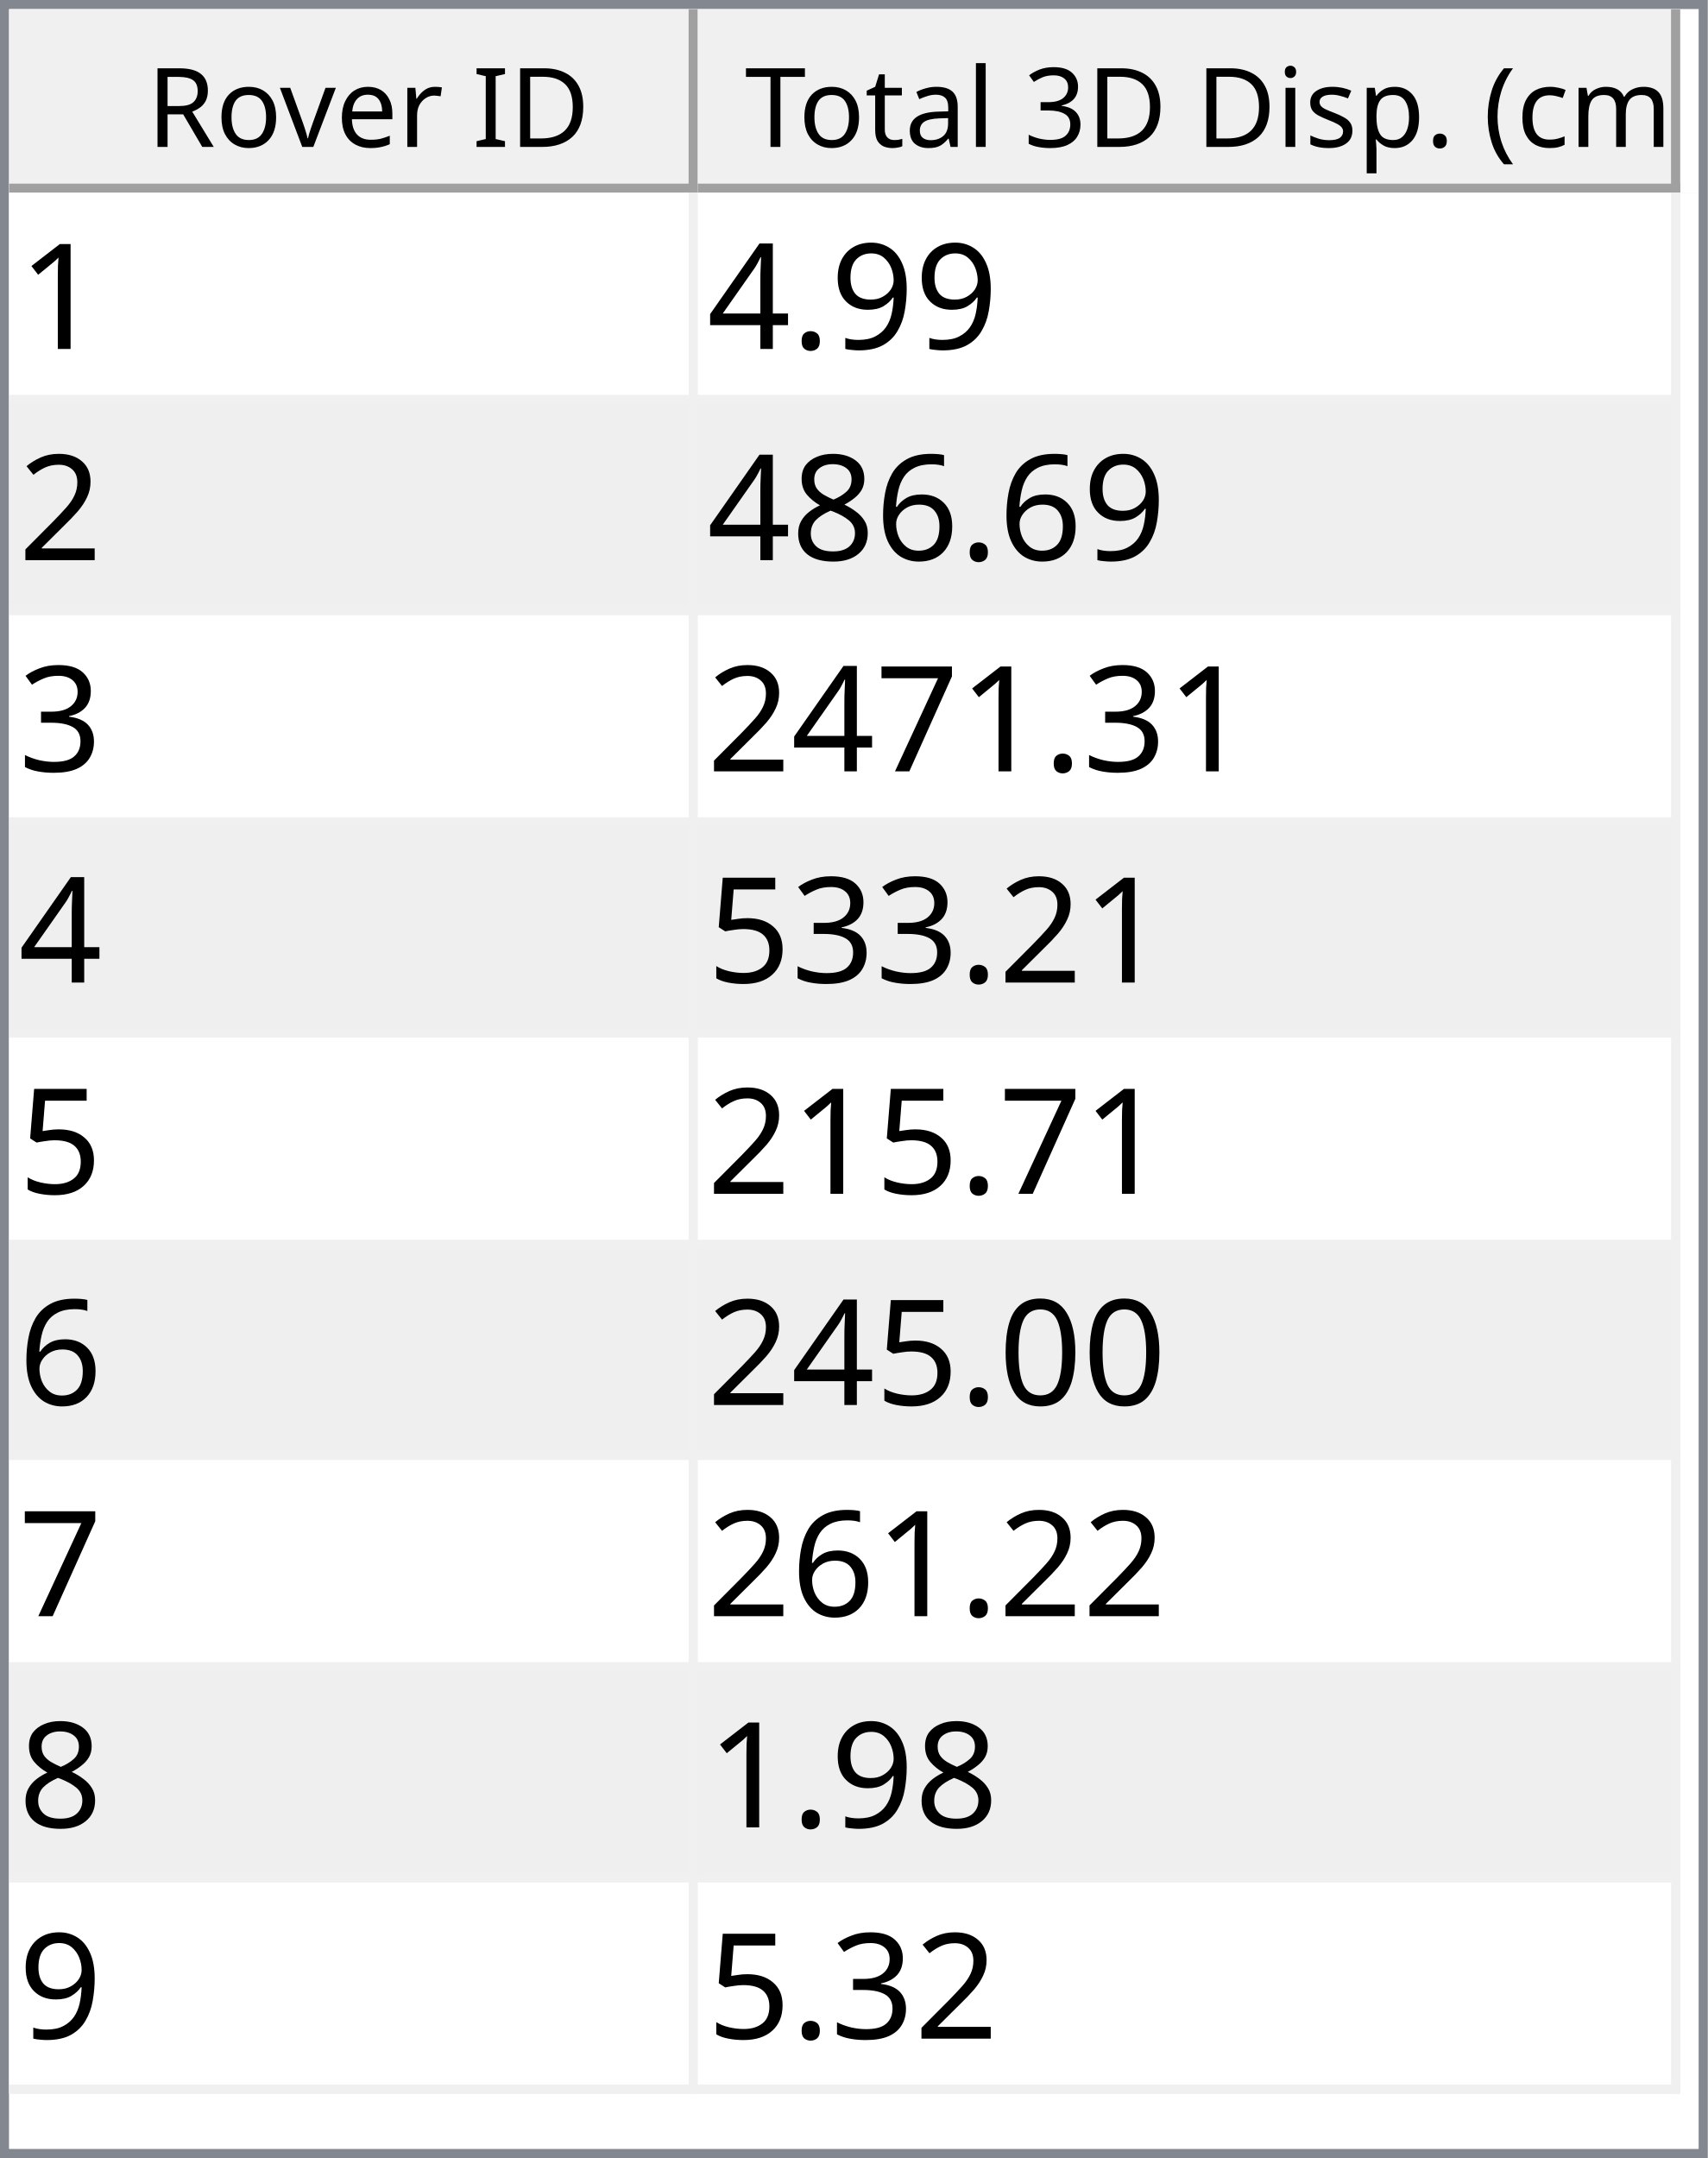
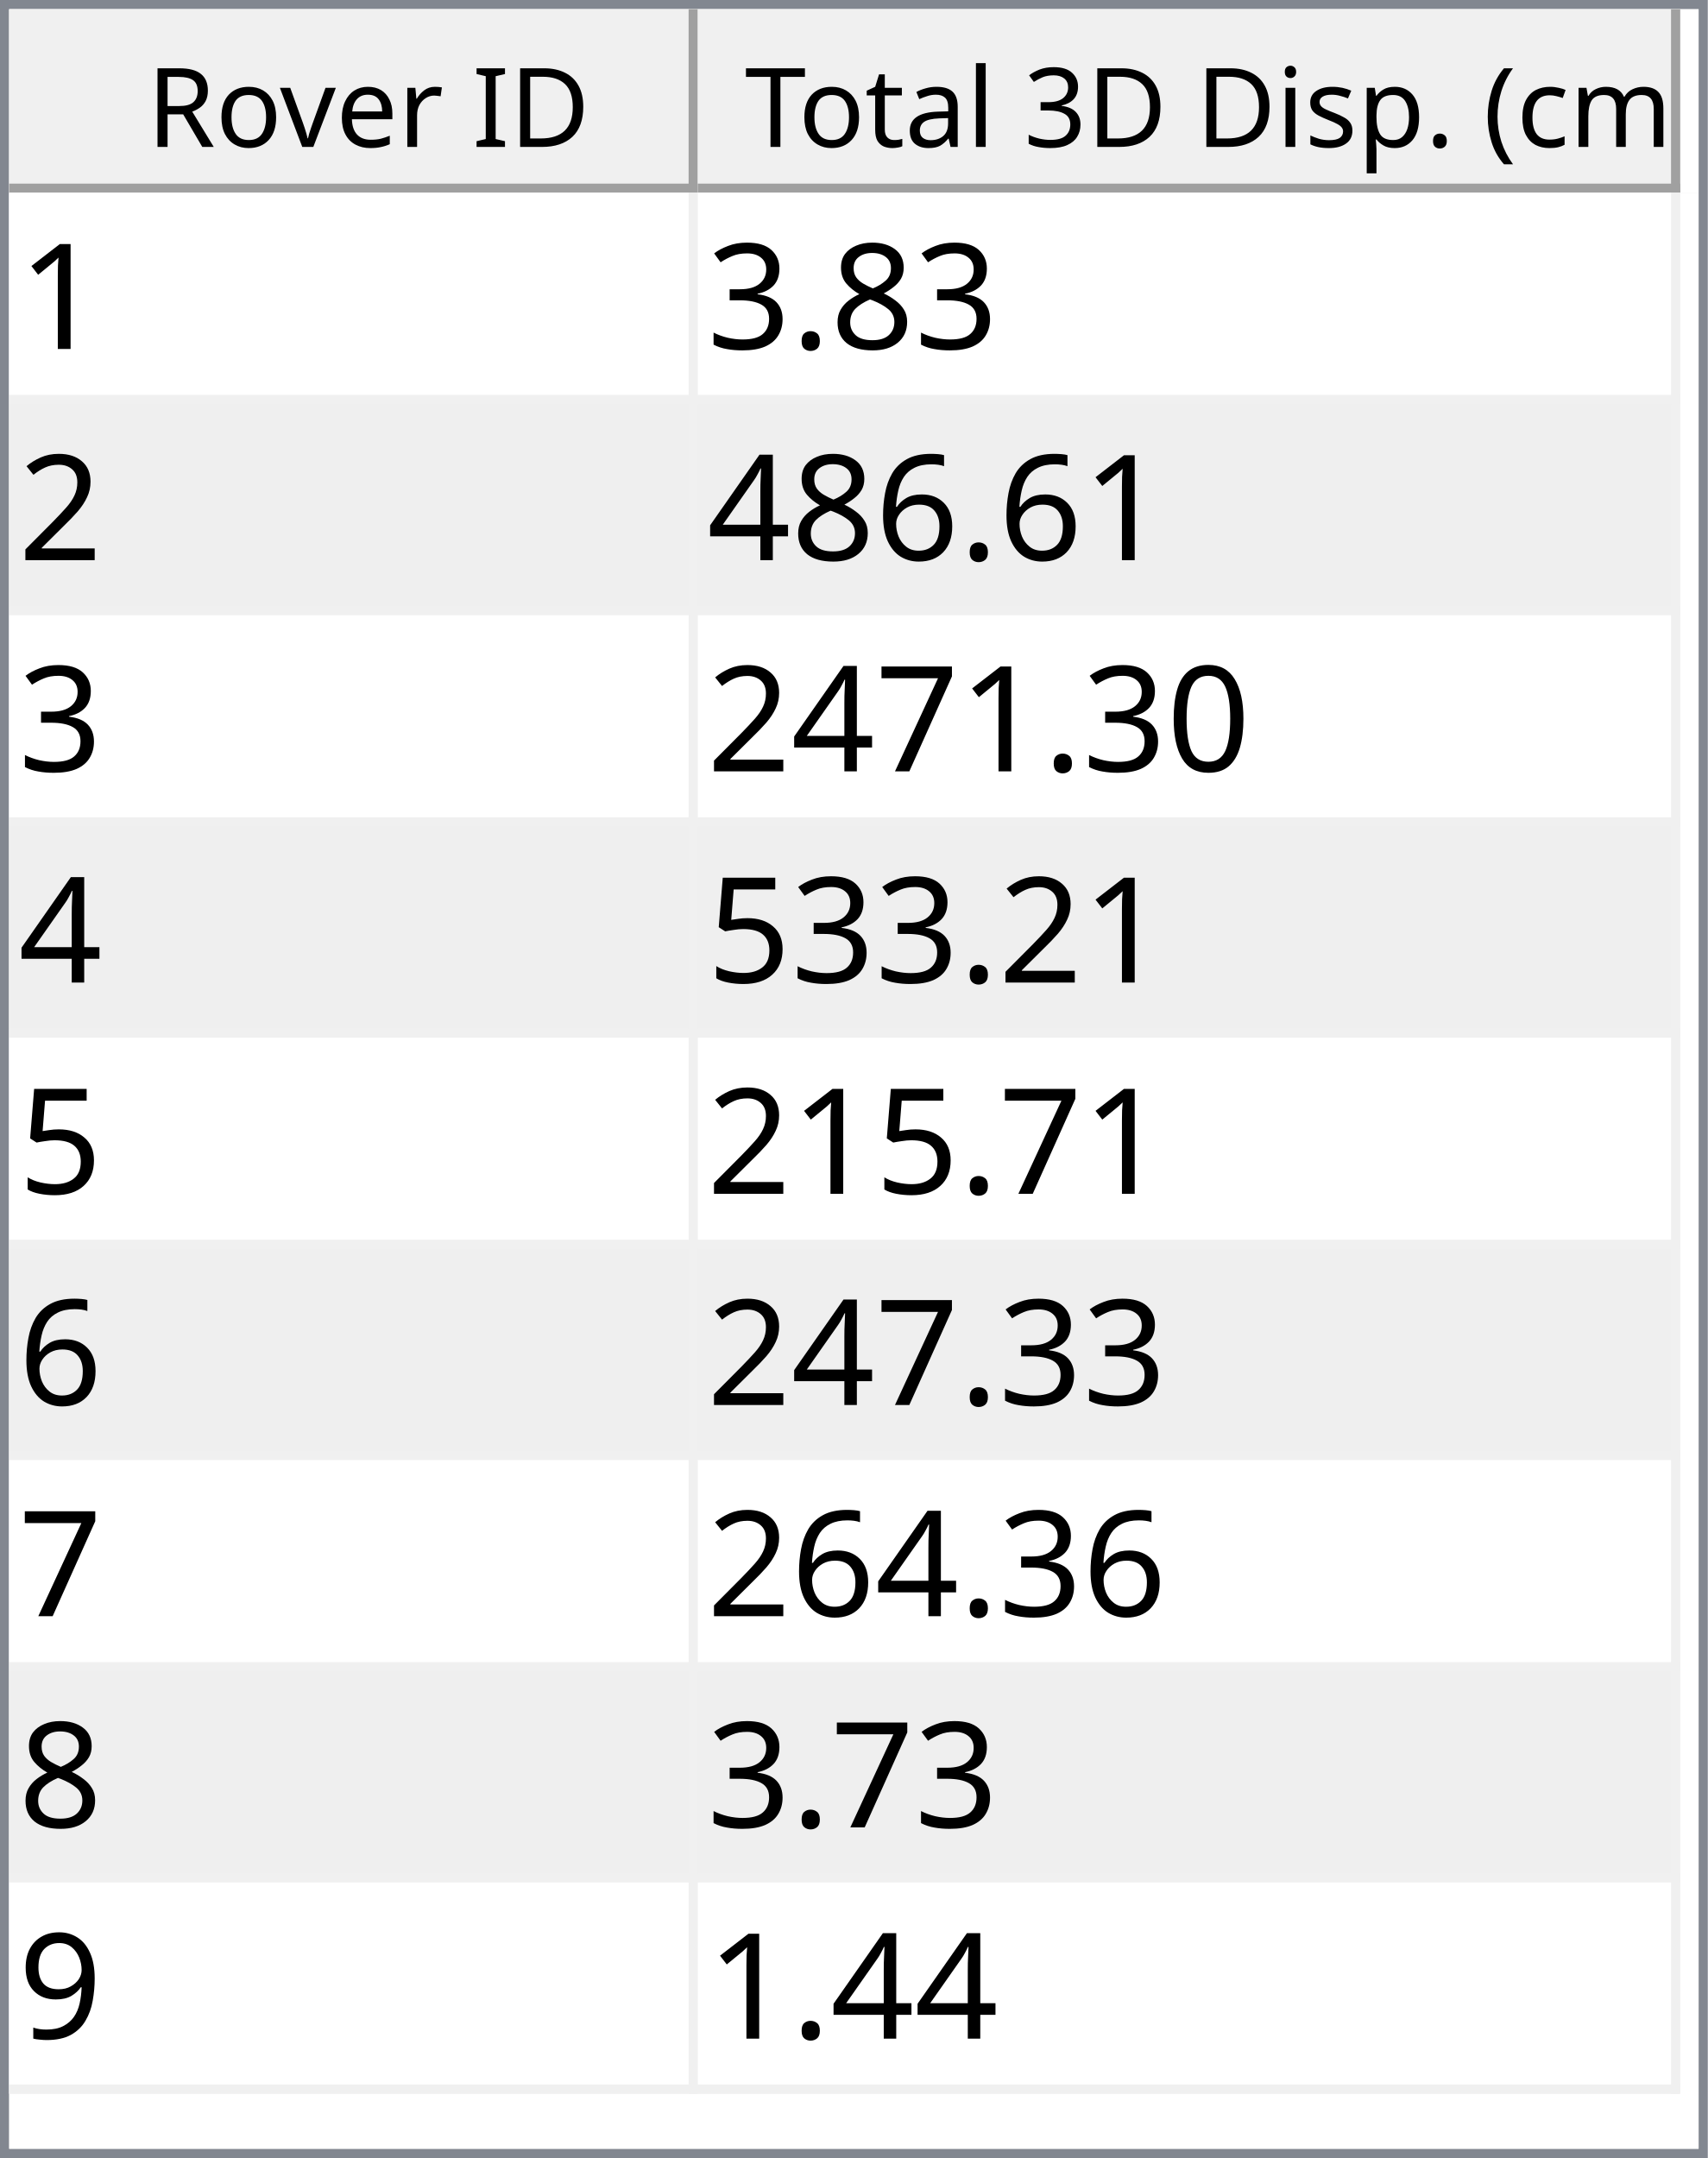
<svg xmlns="http://www.w3.org/2000/svg" style="fill-opacity:1; color-rendering:auto; color-interpolation:auto; text-rendering:auto; stroke:black; stroke-linecap:square; stroke-miterlimit:10; shape-rendering:auto; stroke-opacity:1; fill:black; stroke-dasharray:none; font-weight:normal; stroke-width:1; font-family:'Dialog'; font-style:normal; stroke-linejoin:miter; font-size:12px; stroke-dashoffset:0; image-rendering:auto;" width="186" height="235">
  <defs id="genericDefs" />
  <g>
    <defs id="defs1">
      <clipPath clipPathUnits="userSpaceOnUse" id="clipPath1">
        <path d="M0 0 L186 0 L186 235 L0 235 L0 0 Z" />
      </clipPath>
      <clipPath clipPathUnits="userSpaceOnUse" id="clipPath2">
        <path d="M0 0 L0 235 L186 235 L186 0 Z" />
      </clipPath>
      <clipPath clipPathUnits="userSpaceOnUse" id="clipPath3">
        <path d="M0 0 L0 20 L184 20 L184 0 Z" />
      </clipPath>
      <clipPath clipPathUnits="userSpaceOnUse" id="clipPath4">
        <path d="M0 0 L0 20 L75 20 L75 0 Z" />
      </clipPath>
      <clipPath clipPathUnits="userSpaceOnUse" id="clipPath5">
        <path d="M1 1 L1 19 L74 19 L74 1 Z" />
      </clipPath>
      <clipPath clipPathUnits="userSpaceOnUse" id="clipPath6">
        <path d="M0 0 L0 18 L73 18 L73 0 Z" />
      </clipPath>
      <clipPath clipPathUnits="userSpaceOnUse" id="clipPath7">
        <path d="M-0.5 -0.5 L-0.5 19.5 L74.5 19.5 L74.5 -0.5 Z" />
      </clipPath>
      <clipPath clipPathUnits="userSpaceOnUse" id="clipPath8">
        <path d="M0 0 L0 20 L107 20 L107 0 Z" />
      </clipPath>
      <clipPath clipPathUnits="userSpaceOnUse" id="clipPath9">
        <path d="M1 1 L1 19 L106 19 L106 1 Z" />
      </clipPath>
      <clipPath clipPathUnits="userSpaceOnUse" id="clipPath10">
        <path d="M0 0 L0 18 L105 18 L105 0 Z" />
      </clipPath>
      <clipPath clipPathUnits="userSpaceOnUse" id="clipPath11">
        <path d="M-0.5 -0.5 L-0.5 19.5 L106.5 19.5 L106.5 -0.5 Z" />
      </clipPath>
      <clipPath clipPathUnits="userSpaceOnUse" id="clipPath12">
        <path d="M0 0 L0 213 L184 213 L184 0 Z" />
      </clipPath>
      <clipPath clipPathUnits="userSpaceOnUse" id="clipPath13">
        <path d="M0 0 L0 207 L182 207 L182 0 Z" />
      </clipPath>
      <clipPath clipPathUnits="userSpaceOnUse" id="clipPath14">
        <path d="M-0.5 -0.5 L-0.5 206.5 L181.5 206.5 L181.5 -0.5 Z" />
      </clipPath>
      <clipPath clipPathUnits="userSpaceOnUse" id="clipPath15">
        <path d="M0 0 L0 22 L74 22 L74 0 Z" />
      </clipPath>
      <clipPath clipPathUnits="userSpaceOnUse" id="clipPath16">
        <path d="M0 0 L0 22 L106 22 L106 0 Z" />
      </clipPath>
      <font horiz-adv-x="64.551" id="font1">
        <font-face ascent="107.91" descent="25.098" units-per-em="100" style="font-style:normal; font-family:Segoe UI; font-weight:normal;" />
        <missing-glyph horiz-adv-x="64.551" d="M8.109 0 L8.109 68.266 L56.453 68.266 L56.453 0 L8.109 0 ZM15.328 7.234 L49.219 7.234 L49.219 61.031 L15.328 61.031 L15.328 7.234 Z" />
        <glyph unicode="D" horiz-adv-x="70.117" d="M9.188 0 L9.188 70.016 L28.516 70.016 Q65.531 70.016 65.531 35.891 Q65.531 19.672 55.25 9.836 Q44.969 0 27.734 0 L9.188 0 ZM17.391 62.594 L17.391 7.422 L27.828 7.422 Q41.609 7.422 49.273 14.797 Q56.938 22.172 56.938 35.688 Q56.938 62.594 28.328 62.594 L17.391 62.594 Z" />
        <glyph unicode="I" horiz-adv-x="26.611" d="M17.391 0 L9.188 0 L9.188 70.016 L17.391 70.016 L17.391 0 Z" />
        <glyph unicode=" " horiz-adv-x="27.393" d="" />
        <glyph unicode="r" horiz-adv-x="34.766" d="M34.188 41.891 Q32.078 43.5 28.125 43.5 Q23 43.5 19.555 38.672 Q16.109 33.844 16.109 25.484 L16.109 0 L8.109 0 L8.109 50 L16.109 50 L16.109 39.703 L16.312 39.703 Q18.016 44.969 21.531 47.922 Q25.047 50.875 29.391 50.875 Q32.516 50.875 34.188 50.203 L34.188 41.891 Z" />
        <glyph unicode="e" horiz-adv-x="52.295" d="M48.297 23 L12.984 23 Q13.188 14.656 17.484 10.109 Q21.781 5.562 29.297 5.562 Q37.75 5.562 44.828 11.141 L44.828 3.609 Q38.234 -1.172 27.391 -1.172 Q16.797 -1.172 10.742 5.641 Q4.688 12.453 4.688 24.812 Q4.688 36.469 11.305 43.82 Q17.922 51.172 27.734 51.172 Q37.547 51.172 42.922 44.828 Q48.297 38.484 48.297 27.203 L48.297 23 ZM40.094 29.781 Q40.047 36.719 36.75 40.578 Q33.453 44.438 27.594 44.438 Q21.922 44.438 17.969 40.383 Q14.016 36.328 13.094 29.781 L40.094 29.781 Z" />
        <glyph unicode="v" horiz-adv-x="47.9" d="M47.406 50 L27.484 0 L19.625 0 L0.688 50 L9.469 50 L22.172 13.672 Q23.578 9.672 23.922 6.688 L24.125 6.688 Q24.609 10.453 25.688 13.484 L38.969 50 L47.406 50 Z" />
        <glyph unicode="o" horiz-adv-x="58.594" d="M29 -1.172 Q17.922 -1.172 11.305 5.836 Q4.688 12.844 4.688 24.422 Q4.688 37.016 11.57 44.094 Q18.453 51.172 30.172 51.172 Q41.359 51.172 47.633 44.289 Q53.906 37.406 53.906 25.203 Q53.906 13.234 47.141 6.031 Q40.375 -1.172 29 -1.172 ZM29.594 44.438 Q21.875 44.438 17.383 39.188 Q12.891 33.938 12.891 24.703 Q12.891 15.828 17.43 10.695 Q21.969 5.562 29.594 5.562 Q37.359 5.562 41.531 10.594 Q45.703 15.625 45.703 24.906 Q45.703 34.281 41.531 39.359 Q37.359 44.438 29.594 44.438 Z" />
        <glyph unicode="R" horiz-adv-x="59.814" d="M59.375 0 L49.609 0 L37.891 19.625 Q36.281 22.359 34.766 24.289 Q33.25 26.219 31.664 27.438 Q30.078 28.656 28.25 29.219 Q26.422 29.781 24.125 29.781 L17.391 29.781 L17.391 0 L9.188 0 L9.188 70.016 L30.078 70.016 Q34.672 70.016 38.555 68.867 Q42.438 67.719 45.289 65.375 Q48.141 63.031 49.758 59.547 Q51.375 56.062 51.375 51.375 Q51.375 47.703 50.273 44.656 Q49.172 41.609 47.148 39.211 Q45.125 36.812 42.266 35.133 Q39.406 33.453 35.844 32.516 L35.844 32.328 Q37.594 31.547 38.891 30.547 Q40.188 29.547 41.359 28.18 Q42.531 26.812 43.68 25.078 Q44.828 23.344 46.234 21.047 L59.375 0 ZM17.391 62.594 L17.391 37.203 L28.516 37.203 Q31.594 37.203 34.203 38.133 Q36.812 39.062 38.719 40.797 Q40.625 42.531 41.703 45.047 Q42.781 47.562 42.781 50.688 Q42.781 56.297 39.141 59.445 Q35.5 62.594 28.609 62.594 L17.391 62.594 Z" />
        <glyph unicode=")" horiz-adv-x="30.176" d="M8.297 -15.922 L1.172 -15.922 Q16.406 2.344 16.406 26.812 Q16.406 51.469 1.078 70.016 L8.297 70.016 Q23.531 52.156 23.531 26.703 Q23.531 1.375 8.297 -15.922 Z" />
        <glyph unicode="m" horiz-adv-x="86.133" d="M79.109 0 L71.094 0 L71.094 28.719 Q71.094 37.016 68.531 40.727 Q65.969 44.438 59.906 44.438 Q54.781 44.438 51.195 39.75 Q47.609 35.062 47.609 28.516 L47.609 0 L39.594 0 L39.594 29.688 Q39.594 44.438 28.219 44.438 Q22.953 44.438 19.531 40.016 Q16.109 35.594 16.109 28.516 L16.109 0 L8.109 0 L8.109 50 L16.109 50 L16.109 42.094 L16.312 42.094 Q21.625 51.172 31.844 51.172 Q36.969 51.172 40.773 48.312 Q44.578 45.453 46 40.828 Q51.562 51.172 62.594 51.172 Q79.109 51.172 79.109 30.812 L79.109 0 Z" />
        <glyph unicode="c" horiz-adv-x="46.191" d="M42.188 2.297 Q36.422 -1.172 28.516 -1.172 Q17.828 -1.172 11.258 5.789 Q4.688 12.75 4.688 23.828 Q4.688 36.188 11.766 43.68 Q18.844 51.172 30.672 51.172 Q37.25 51.172 42.281 48.734 L42.281 40.531 Q36.719 44.438 30.375 44.438 Q22.703 44.438 17.797 38.945 Q12.891 33.453 12.891 24.516 Q12.891 15.719 17.508 10.641 Q22.125 5.562 29.891 5.562 Q36.422 5.562 42.188 9.906 L42.188 2.297 Z" />
        <glyph unicode="(" horiz-adv-x="30.176" d="M29.109 -15.922 L21.969 -15.922 Q6.844 1.375 6.844 26.703 Q6.844 52.156 21.969 70.016 L29.203 70.016 Q13.875 51.469 13.875 26.812 Q13.875 2.344 29.109 -15.922 Z" />
        <glyph unicode="." horiz-adv-x="21.68" d="M10.891 -1.078 Q8.641 -1.078 7.055 0.539 Q5.469 2.156 5.469 4.391 Q5.469 6.641 7.055 8.273 Q8.641 9.906 10.891 9.906 Q13.188 9.906 14.797 8.273 Q16.406 6.641 16.406 4.391 Q16.406 2.156 14.797 0.539 Q13.188 -1.078 10.891 -1.078 Z" />
        <glyph unicode="p" horiz-adv-x="58.789" d="M16.312 7.234 L16.109 7.234 L16.109 -23 L8.109 -23 L8.109 50 L16.109 50 L16.109 41.219 L16.312 41.219 Q22.219 51.172 33.594 51.172 Q43.266 51.172 48.688 44.461 Q54.109 37.75 54.109 26.469 Q54.109 13.922 48 6.375 Q41.891 -1.172 31.297 -1.172 Q21.578 -1.172 16.312 7.234 ZM16.109 27.391 L16.109 20.406 Q16.109 14.203 20.141 9.883 Q24.172 5.562 30.375 5.562 Q37.641 5.562 41.773 11.133 Q45.906 16.703 45.906 26.609 Q45.906 34.969 42.047 39.703 Q38.188 44.438 31.594 44.438 Q24.609 44.438 20.359 39.578 Q16.109 34.719 16.109 27.391 Z" />
        <glyph unicode="s" horiz-adv-x="42.432" d="M5.078 1.812 L5.078 10.406 Q11.625 5.562 19.484 5.562 Q30.031 5.562 30.031 12.594 Q30.031 14.594 29.125 15.992 Q28.219 17.391 26.68 18.461 Q25.141 19.531 23.07 20.383 Q21 21.234 18.609 22.172 Q15.281 23.484 12.766 24.828 Q10.25 26.172 8.57 27.859 Q6.891 29.547 6.031 31.695 Q5.172 33.844 5.172 36.719 Q5.172 40.234 6.789 42.945 Q8.406 45.656 11.086 47.484 Q13.766 49.312 17.211 50.242 Q20.656 51.172 24.312 51.172 Q30.812 51.172 35.938 48.922 L35.938 40.828 Q30.422 44.438 23.25 44.438 Q21 44.438 19.195 43.922 Q17.391 43.406 16.094 42.477 Q14.797 41.547 14.086 40.258 Q13.375 38.969 13.375 37.406 Q13.375 35.453 14.086 34.133 Q14.797 32.812 16.164 31.789 Q17.531 30.766 19.484 29.938 Q21.438 29.109 23.922 28.125 Q27.25 26.859 29.883 25.516 Q32.516 24.172 34.375 22.484 Q36.234 20.797 37.234 18.602 Q38.234 16.406 38.234 13.375 Q38.234 9.672 36.602 6.938 Q34.969 4.203 32.234 2.398 Q29.5 0.594 25.93 -0.289 Q22.359 -1.172 18.453 -1.172 Q10.75 -1.172 5.078 1.812 Z" />
        <glyph unicode="i" horiz-adv-x="24.219" d="M12.203 62.703 Q10.062 62.703 8.547 64.164 Q7.031 65.625 7.031 67.875 Q7.031 70.125 8.547 71.609 Q10.062 73.094 12.203 73.094 Q14.406 73.094 15.945 71.609 Q17.484 70.125 17.484 67.875 Q17.484 65.719 15.945 64.211 Q14.406 62.703 12.203 62.703 ZM16.109 0 L8.109 0 L8.109 50 L16.109 50 L16.109 0 Z" />
        <glyph unicode="3" horiz-adv-x="53.906" d="M46.531 19.828 Q46.531 15.094 44.75 11.211 Q42.969 7.328 39.719 4.57 Q36.469 1.812 31.93 0.297 Q27.391 -1.219 21.922 -1.219 Q11.922 -1.219 6 2.594 L6 11.188 Q13.094 5.609 22.219 5.609 Q25.875 5.609 28.828 6.539 Q31.781 7.469 33.906 9.227 Q36.031 10.984 37.18 13.477 Q38.328 15.969 38.328 19.094 Q38.328 32.812 18.797 32.812 L12.984 32.812 L12.984 39.594 L18.5 39.594 Q35.797 39.594 35.797 52.484 Q35.797 64.406 22.609 64.406 Q15.188 64.406 8.688 59.422 L8.688 67.188 Q15.375 71.188 24.609 71.188 Q29 71.188 32.57 69.969 Q36.141 68.75 38.68 66.555 Q41.219 64.359 42.609 61.281 Q44 58.203 44 54.5 Q44 40.672 30.031 36.719 L30.031 36.531 Q33.594 36.141 36.625 34.797 Q39.656 33.453 41.852 31.305 Q44.047 29.156 45.289 26.25 Q46.531 23.344 46.531 19.828 Z" />
        <glyph unicode="l" horiz-adv-x="24.219" d="M16.109 0 L8.109 0 L8.109 74.031 L16.109 74.031 L16.109 0 Z" />
        <glyph unicode="a" horiz-adv-x="50.879" d="M43.891 0 L35.891 0 L35.891 7.812 L35.688 7.812 Q30.469 -1.172 20.312 -1.172 Q12.844 -1.172 8.617 2.781 Q4.391 6.734 4.391 13.281 Q4.391 27.297 20.906 29.594 L35.891 31.688 Q35.891 44.438 25.594 44.438 Q16.547 44.438 9.281 38.281 L9.281 46.484 Q16.656 51.172 26.266 51.172 Q43.891 51.172 43.891 32.516 L43.891 0 ZM35.891 25.297 L23.828 23.641 Q18.266 22.859 15.43 20.875 Q12.594 18.891 12.594 13.875 Q12.594 10.203 15.211 7.883 Q17.828 5.562 22.172 5.562 Q28.125 5.562 32.008 9.742 Q35.891 13.922 35.891 20.312 L35.891 25.297 Z" />
        <glyph unicode="t" horiz-adv-x="33.887" d="M31.297 0.484 Q28.469 -1.078 23.828 -1.078 Q10.688 -1.078 10.688 13.578 L10.688 43.172 L2.094 43.172 L2.094 50 L10.688 50 L10.688 62.203 L18.703 64.797 L18.703 50 L31.297 50 L31.297 43.172 L18.703 43.172 L18.703 14.984 Q18.703 9.969 20.414 7.82 Q22.125 5.672 26.078 5.672 Q29.109 5.672 31.297 7.328 L31.297 0.484 Z" />
        <glyph unicode="T" horiz-adv-x="52.393" d="M50.594 62.594 L30.375 62.594 L30.375 0 L22.172 0 L22.172 62.594 L2 62.594 L2 70.016 L50.594 70.016 L50.594 62.594 Z" />
      </font>
      <font horiz-adv-x="75.0" id="font2">
        <font-face ascent="100.537" descent="21.973" units-per-em="100" style="font-style:normal; font-family:sans-serif; font-weight:normal;" />
        <missing-glyph horiz-adv-x="75.0" d="M12.5 0 L12.5 62.5 L62.5 62.5 L62.5 0 L12.5 0 ZM14.062 1.562 L60.938 1.562 L60.938 60.938 L14.062 60.938 L14.062 1.562 Z" />
        <glyph unicode="1" horiz-adv-x="55.615" d="M37.25 0 L28.469 0 L28.469 56 Q25.297 52.984 20.141 49.953 Q14.984 46.922 10.891 45.406 L10.891 53.906 Q18.266 57.375 23.781 62.305 Q29.297 67.234 31.594 71.875 L37.25 71.875 L37.25 0 Z" />
-         <glyph unicode="9" horiz-adv-x="55.615" d="M5.469 16.547 L13.922 17.328 Q14.984 11.375 18.016 8.688 Q21.047 6 25.781 6 Q29.828 6 32.883 7.859 Q35.938 9.719 37.891 12.82 Q39.844 15.922 41.164 21.195 Q42.484 26.469 42.484 31.938 Q42.484 32.516 42.438 33.688 Q39.797 29.5 35.234 26.883 Q30.672 24.266 25.344 24.266 Q16.453 24.266 10.305 30.711 Q4.156 37.156 4.156 47.703 Q4.156 58.594 10.578 65.234 Q17 71.875 26.656 71.875 Q33.641 71.875 39.43 68.117 Q45.219 64.359 48.219 57.398 Q51.219 50.438 51.219 37.25 Q51.219 23.531 48.242 15.406 Q45.266 7.281 39.383 3.031 Q33.5 -1.219 25.594 -1.219 Q17.188 -1.219 11.867 3.445 Q6.547 8.109 5.469 16.547 ZM41.453 48.141 Q41.453 55.719 37.43 60.156 Q33.406 64.594 27.734 64.594 Q21.875 64.594 17.531 59.812 Q13.188 55.031 13.188 47.406 Q13.188 40.578 17.312 36.305 Q21.438 32.031 27.484 32.031 Q33.594 32.031 37.523 36.305 Q41.453 40.578 41.453 48.141 Z" />
+         <glyph unicode="8" horiz-adv-x="55.615" d="M17.672 38.812 Q12.203 40.828 9.57 44.539 Q6.938 48.25 6.938 53.422 Q6.938 61.234 12.555 66.555 Q18.172 71.875 27.484 71.875 Q36.859 71.875 42.578 66.43 Q48.297 60.984 48.297 53.172 Q48.297 48.188 45.68 44.508 Q43.062 40.828 37.75 38.812 Q44.344 36.672 47.781 31.883 Q51.219 27.094 51.219 20.453 Q51.219 11.281 44.727 5.031 Q38.234 -1.219 27.641 -1.219 Q17.047 -1.219 10.547 5.055 Q4.047 11.328 4.047 20.703 Q4.047 27.688 7.594 32.398 Q11.141 37.109 17.672 38.812 ZM15.922 53.719 Q15.922 48.641 19.195 45.414 Q22.469 42.188 27.688 42.188 Q32.766 42.188 36.016 45.383 Q39.266 48.578 39.266 53.219 Q39.266 58.062 35.914 61.359 Q32.562 64.656 27.594 64.656 Q22.562 64.656 19.242 61.43 Q15.922 58.203 15.922 53.719 ZM13.094 20.656 Q13.094 16.891 14.875 13.375 Q16.656 9.859 20.172 7.93 Q23.688 6 27.734 6 Q34.031 6 38.133 10.055 Q42.234 14.109 42.234 20.359 Q42.234 26.703 38.016 30.859 Q33.797 35.016 27.438 35.016 Q21.234 35.016 17.164 30.914 Q13.094 26.812 13.094 20.656 Z" />
        <glyph unicode="." horiz-adv-x="27.783" d="M9.078 0 L9.078 10.016 L19.094 10.016 L19.094 0 L9.078 0 Z" />
-         <glyph unicode="4" horiz-adv-x="55.615" d="M32.328 0 L32.328 17.141 L1.266 17.141 L1.266 25.203 L33.938 71.578 L41.109 71.578 L41.109 25.203 L50.781 25.203 L50.781 17.141 L41.109 17.141 L41.109 0 L32.328 0 ZM32.328 25.203 L32.328 57.469 L9.906 25.203 L32.328 25.203 Z" />
+         <glyph unicode="3" horiz-adv-x="55.615" d="M4.203 18.891 L12.984 20.062 Q14.5 12.594 18.141 9.297 Q21.781 6 27 6 Q33.203 6 37.477 10.297 Q41.75 14.594 41.75 20.953 Q41.75 27 37.797 30.93 Q33.844 34.859 27.734 34.859 Q25.25 34.859 21.531 33.891 L22.516 41.609 Q23.391 41.5 23.922 41.5 Q29.547 41.5 34.039 44.43 Q38.531 47.359 38.531 53.469 Q38.531 58.297 35.258 61.477 Q31.984 64.656 26.812 64.656 Q21.688 64.656 18.266 61.43 Q14.844 58.203 13.875 51.766 L5.078 53.328 Q6.688 62.156 12.398 67.016 Q18.109 71.875 26.609 71.875 Q32.469 71.875 37.398 69.359 Q42.328 66.844 44.945 62.5 Q47.562 58.156 47.562 53.266 Q47.562 48.641 45.07 44.828 Q42.578 41.016 37.703 38.766 Q44.047 37.312 47.562 32.695 Q51.078 28.078 51.078 21.141 Q51.078 11.766 44.242 5.25 Q37.406 -1.266 26.953 -1.266 Q17.531 -1.266 11.305 4.352 Q5.078 9.969 4.203 18.891 Z" />
        <glyph unicode="2" horiz-adv-x="55.615" d="M50.344 8.453 L50.344 0 L3.031 0 Q2.938 3.172 4.047 6.109 Q5.859 10.938 9.836 15.625 Q13.812 20.312 21.344 26.469 Q33.016 36.031 37.117 41.625 Q41.219 47.219 41.219 52.203 Q41.219 57.422 37.477 61.008 Q33.734 64.594 27.734 64.594 Q21.391 64.594 17.578 60.789 Q13.766 56.984 13.719 50.25 L4.688 51.172 Q5.609 61.281 11.664 66.578 Q17.719 71.875 27.938 71.875 Q38.234 71.875 44.242 66.164 Q50.25 60.453 50.25 52 Q50.25 47.703 48.492 43.555 Q46.734 39.406 42.656 34.812 Q38.578 30.219 29.109 22.219 Q21.188 15.578 18.945 13.211 Q16.703 10.844 15.234 8.453 L50.344 8.453 Z" />
        <glyph unicode="6" horiz-adv-x="55.615" d="M49.75 54.047 L41.016 53.375 Q39.844 58.547 37.703 60.891 Q34.125 64.656 28.906 64.656 Q24.703 64.656 21.531 62.312 Q17.391 59.281 14.992 53.469 Q12.594 47.656 12.5 36.922 Q15.672 41.75 20.266 44.094 Q24.859 46.438 29.891 46.438 Q38.672 46.438 44.852 39.969 Q51.031 33.5 51.031 23.25 Q51.031 16.5 48.125 10.719 Q45.219 4.938 40.141 1.859 Q35.062 -1.219 28.609 -1.219 Q17.625 -1.219 10.695 6.859 Q3.766 14.938 3.766 33.5 Q3.766 54.25 11.422 63.672 Q18.109 71.875 29.438 71.875 Q37.891 71.875 43.289 67.141 Q48.688 62.406 49.75 54.047 ZM13.875 23.188 Q13.875 18.656 15.797 14.508 Q17.719 10.359 21.188 8.18 Q24.656 6 28.469 6 Q34.031 6 38.039 10.492 Q42.047 14.984 42.047 22.703 Q42.047 30.125 38.086 34.398 Q34.125 38.672 28.125 38.672 Q22.172 38.672 18.023 34.398 Q13.875 30.125 13.875 23.188 Z" />
-         <glyph unicode="8" horiz-adv-x="55.615" d="M17.672 38.812 Q12.203 40.828 9.57 44.539 Q6.938 48.25 6.938 53.422 Q6.938 61.234 12.555 66.555 Q18.172 71.875 27.484 71.875 Q36.859 71.875 42.578 66.43 Q48.297 60.984 48.297 53.172 Q48.297 48.188 45.68 44.508 Q43.062 40.828 37.75 38.812 Q44.344 36.672 47.781 31.883 Q51.219 27.094 51.219 20.453 Q51.219 11.281 44.727 5.031 Q38.234 -1.219 27.641 -1.219 Q17.047 -1.219 10.547 5.055 Q4.047 11.328 4.047 20.703 Q4.047 27.688 7.594 32.398 Q11.141 37.109 17.672 38.812 ZM15.922 53.719 Q15.922 48.641 19.195 45.414 Q22.469 42.188 27.688 42.188 Q32.766 42.188 36.016 45.383 Q39.266 48.578 39.266 53.219 Q39.266 58.062 35.914 61.359 Q32.562 64.656 27.594 64.656 Q22.562 64.656 19.242 61.43 Q15.922 58.203 15.922 53.719 ZM13.094 20.656 Q13.094 16.891 14.875 13.375 Q16.656 9.859 20.172 7.93 Q23.688 6 27.734 6 Q34.031 6 38.133 10.055 Q42.234 14.109 42.234 20.359 Q42.234 26.703 38.016 30.859 Q33.797 35.016 27.438 35.016 Q21.234 35.016 17.164 30.914 Q13.094 26.812 13.094 20.656 Z" />
-         <glyph unicode="3" horiz-adv-x="55.615" d="M4.203 18.891 L12.984 20.062 Q14.5 12.594 18.141 9.297 Q21.781 6 27 6 Q33.203 6 37.477 10.297 Q41.75 14.594 41.75 20.953 Q41.75 27 37.797 30.93 Q33.844 34.859 27.734 34.859 Q25.25 34.859 21.531 33.891 L22.516 41.609 Q23.391 41.5 23.922 41.5 Q29.547 41.5 34.039 44.43 Q38.531 47.359 38.531 53.469 Q38.531 58.297 35.258 61.477 Q31.984 64.656 26.812 64.656 Q21.688 64.656 18.266 61.43 Q14.844 58.203 13.875 51.766 L5.078 53.328 Q6.688 62.156 12.398 67.016 Q18.109 71.875 26.609 71.875 Q32.469 71.875 37.398 69.359 Q42.328 66.844 44.945 62.5 Q47.562 58.156 47.562 53.266 Q47.562 48.641 45.07 44.828 Q42.578 41.016 37.703 38.766 Q44.047 37.312 47.562 32.695 Q51.078 28.078 51.078 21.141 Q51.078 11.766 44.242 5.25 Q37.406 -1.266 26.953 -1.266 Q17.531 -1.266 11.305 4.352 Q5.078 9.969 4.203 18.891 Z" />
+         <glyph unicode="4" horiz-adv-x="55.615" d="M32.328 0 L32.328 17.141 L1.266 17.141 L1.266 25.203 L33.938 71.578 L41.109 71.578 L41.109 25.203 L50.781 25.203 L50.781 17.141 L41.109 17.141 L41.109 0 L32.328 0 ZM32.328 25.203 L32.328 57.469 L9.906 25.203 L32.328 25.203 Z" />
+         <glyph unicode="0" horiz-adv-x="55.615" d="M4.156 35.297 Q4.156 48 6.766 55.742 Q9.375 63.484 14.523 67.68 Q19.672 71.875 27.484 71.875 Q33.25 71.875 37.594 69.555 Q41.938 67.234 44.773 62.867 Q47.609 58.5 49.219 52.227 Q50.828 45.953 50.828 35.297 Q50.828 22.703 48.242 14.969 Q45.656 7.234 40.508 3.008 Q35.359 -1.219 27.484 -1.219 Q17.141 -1.219 11.234 6.203 Q4.156 15.141 4.156 35.297 ZM13.188 35.297 Q13.188 17.672 17.312 11.836 Q21.438 6 27.484 6 Q33.547 6 37.672 11.859 Q41.797 17.719 41.797 35.297 Q41.797 52.984 37.672 58.789 Q33.547 64.594 27.391 64.594 Q21.344 64.594 17.719 59.469 Q13.188 52.938 13.188 35.297 Z" />
        <glyph unicode="7" horiz-adv-x="55.615" d="M4.734 62.203 L4.734 70.656 L51.078 70.656 L51.078 63.812 Q44.234 56.547 37.523 44.484 Q30.812 32.422 27.156 19.672 Q24.516 10.688 23.781 0 L14.75 0 Q14.891 8.453 18.062 20.414 Q21.234 32.375 27.172 43.484 Q33.109 54.594 39.797 62.203 L4.734 62.203 Z" />
        <glyph unicode="5" horiz-adv-x="55.615" d="M4.156 18.75 L13.375 19.531 Q14.406 12.797 18.141 9.398 Q21.875 6 27.156 6 Q33.5 6 37.891 10.789 Q42.281 15.578 42.281 23.484 Q42.281 31 38.062 35.352 Q33.844 39.703 27 39.703 Q22.75 39.703 19.336 37.773 Q15.922 35.844 13.969 32.766 L5.719 33.844 L12.641 70.609 L48.25 70.609 L48.25 62.203 L19.672 62.203 L15.828 42.969 Q22.266 47.469 29.344 47.469 Q38.719 47.469 45.164 40.969 Q51.609 34.469 51.609 24.266 Q51.609 14.547 45.953 7.469 Q39.062 -1.219 27.156 -1.219 Q17.391 -1.219 11.211 4.25 Q5.031 9.719 4.156 18.75 Z" />
-         <glyph unicode="0" horiz-adv-x="55.615" d="M4.156 35.297 Q4.156 48 6.766 55.742 Q9.375 63.484 14.523 67.68 Q19.672 71.875 27.484 71.875 Q33.25 71.875 37.594 69.555 Q41.938 67.234 44.773 62.867 Q47.609 58.5 49.219 52.227 Q50.828 45.953 50.828 35.297 Q50.828 22.703 48.242 14.969 Q45.656 7.234 40.508 3.008 Q35.359 -1.219 27.484 -1.219 Q17.141 -1.219 11.234 6.203 Q4.156 15.141 4.156 35.297 ZM13.188 35.297 Q13.188 17.672 17.312 11.836 Q21.438 6 27.484 6 Q33.547 6 37.672 11.859 Q41.797 17.719 41.797 35.297 Q41.797 52.984 37.672 58.789 Q33.547 64.594 27.391 64.594 Q21.344 64.594 17.719 59.469 Q13.188 52.938 13.188 35.297 Z" />
+         <glyph unicode="9" horiz-adv-x="55.615" d="M5.469 16.547 L13.922 17.328 Q14.984 11.375 18.016 8.688 Q21.047 6 25.781 6 Q29.828 6 32.883 7.859 Q35.938 9.719 37.891 12.82 Q39.844 15.922 41.164 21.195 Q42.484 26.469 42.484 31.938 Q42.484 32.516 42.438 33.688 Q39.797 29.5 35.234 26.883 Q30.672 24.266 25.344 24.266 Q16.453 24.266 10.305 30.711 Q4.156 37.156 4.156 47.703 Q4.156 58.594 10.578 65.234 Q17 71.875 26.656 71.875 Q33.641 71.875 39.43 68.117 Q45.219 64.359 48.219 57.398 Q51.219 50.438 51.219 37.25 Q51.219 23.531 48.242 15.406 Q45.266 7.281 39.383 3.031 Q33.5 -1.219 25.594 -1.219 Q17.188 -1.219 11.867 3.445 Q6.547 8.109 5.469 16.547 ZM41.453 48.141 Q41.453 55.719 37.43 60.156 Q33.406 64.594 27.734 64.594 Q21.875 64.594 17.531 59.812 Q13.188 55.031 13.188 47.406 Q13.188 40.578 17.312 36.305 Q21.438 32.031 27.484 32.031 Q33.594 32.031 37.523 36.305 Q41.453 40.578 41.453 48.141 Z" />
      </font>
    </defs>
    <g style="fill:white; stroke:white;">
      <rect x="0" y="0" width="186" style="clip-path:url(#clipPath1); stroke:none;" height="235" />
    </g>
    <g style="fill:white; text-rendering:optimizeSpeed; color-rendering:optimizeSpeed; image-rendering:optimizeSpeed; shape-rendering:crispEdges; stroke:white; color-interpolation:sRGB;">
      <rect x="0" width="186" height="235" y="0" style="stroke:none;" />
      <path style="stroke:none;" d="M0 235 L186 235 L186 0 L0 0 Z" />
    </g>
    <g style="fill:rgb(240,240,240); font-family:'Segoe UI'; stroke:rgb(240,240,240);">
      <rect x="0" y="0" width="186" style="clip-path:url(#clipPath2); stroke:none;" height="235" />
    </g>
    <g style="fill:rgb(130,135,144); font-family:'Segoe UI'; stroke:rgb(130,135,144);">
      <path d="M0 0 L186 0 L186 235 L0 235 L0 0 ZM1 1 L185 1 L185 234 L1 234 L1 1 Z" style="fill-rule:evenodd; clip-path:url(#clipPath2); stroke:none;" />
    </g>
    <g style="fill:white; font-family:'Segoe UI'; stroke:white;" transform="translate(1,1)">
      <rect x="0" y="0" width="184" style="clip-path:url(#clipPath3); stroke:none;" height="20" />
    </g>
    <g style="fill:rgb(240,240,240); font-family:'Segoe UI'; stroke:rgb(240,240,240);" transform="translate(1,1)">
      <rect x="0" y="0" width="75" style="clip-path:url(#clipPath4); stroke:none;" height="20" />
    </g>
    <g style="font-family:'Segoe UI';" transform="translate(2,2)">
      <text x="14" xml:space="preserve" y="14" style="clip-path:url(#clipPath6); stroke:none;">Rover ID</text>
    </g>
    <g style="fill:rgb(160,160,160); font-family:'Segoe UI'; stroke:rgb(160,160,160); stroke-linejoin:bevel;" transform="translate(1.5,1.5)">
      <line x1="74" x2="74" y1="0" style="fill:none; clip-path:url(#clipPath7);" y2="19" />
    </g>
    <g style="fill:rgb(160,160,160); font-family:'Segoe UI'; stroke:rgb(160,160,160); stroke-linejoin:bevel;" transform="matrix(1,0,0,1,1,1) translate(0.5,0.5)">
      <line x1="0" x2="74" y1="19" style="fill:none; clip-path:url(#clipPath7);" y2="19" />
    </g>
    <g style="fill:rgb(240,240,240); font-family:'Segoe UI'; stroke:rgb(240,240,240);" transform="translate(76,1)">
      <rect x="0" y="0" width="107" style="clip-path:url(#clipPath8); stroke:none;" height="20" />
    </g>
    <g style="font-family:'Segoe UI';" transform="translate(77,2)">
      <text x="1" xml:space="preserve" y="14" style="clip-path:url(#clipPath10); stroke:none;"> Total 3D Disp. (cm)</text>
    </g>
    <g style="fill:rgb(160,160,160); font-family:'Segoe UI'; stroke:rgb(160,160,160); stroke-linejoin:bevel;" transform="translate(76.5,1.5)">
      <line x1="106" x2="106" y1="0" style="fill:none; clip-path:url(#clipPath11);" y2="19" />
    </g>
    <g style="fill:rgb(160,160,160); font-family:'Segoe UI'; stroke:rgb(160,160,160); stroke-linejoin:bevel;" transform="matrix(1,0,0,1,76,1) translate(0.5,0.5)">
      <line x1="0" x2="106" y1="19" style="fill:none; clip-path:url(#clipPath11);" y2="19" />
    </g>
    <g style="fill:white; font-family:'Segoe UI'; stroke:white;" transform="translate(1,21)">
      <rect x="0" y="0" width="184" style="clip-path:url(#clipPath12); stroke:none;" height="213" />
    </g>
    <g style="fill:rgb(240,240,240); font-size:16px; font-family:sans-serif; stroke:rgb(240,240,240);" transform="translate(1,21)">
      <rect x="0" y="0" width="182" style="clip-path:url(#clipPath13); stroke:none;" height="207" />
      <line transform="translate(0.5,0.5)" x1="0" x2="181" y1="22" style="clip-path:url(#clipPath14); fill:none; stroke-linejoin:bevel;" y2="22" />
    </g>
    <g transform="matrix(1,0,0,1,1,21) translate(0.5,0.5)" style="fill:rgb(240,240,240); font-size:16px; font-family:sans-serif; stroke:rgb(240,240,240); stroke-linejoin:bevel;">
      <line x1="0" x2="181" y1="45" style="fill:none; clip-path:url(#clipPath14);" y2="45" />
    </g>
    <g transform="matrix(1,0,0,1,1,21) translate(0.5,0.5)" style="fill:rgb(240,240,240); font-size:16px; font-family:sans-serif; stroke:rgb(240,240,240); stroke-linejoin:bevel;">
      <line x1="0" x2="181" y1="68" style="fill:none; clip-path:url(#clipPath14);" y2="68" />
    </g>
    <g transform="matrix(1,0,0,1,1,21) translate(0.5,0.5)" style="fill:rgb(240,240,240); font-size:16px; font-family:sans-serif; stroke:rgb(240,240,240); stroke-linejoin:bevel;">
      <line x1="0" x2="181" y1="91" style="fill:none; clip-path:url(#clipPath14);" y2="91" />
    </g>
    <g transform="matrix(1,0,0,1,1,21) translate(0.5,0.5)" style="fill:rgb(240,240,240); font-size:16px; font-family:sans-serif; stroke:rgb(240,240,240); stroke-linejoin:bevel;">
      <line x1="0" x2="181" y1="114" style="fill:none; clip-path:url(#clipPath14);" y2="114" />
    </g>
    <g transform="matrix(1,0,0,1,1,21) translate(0.5,0.5)" style="fill:rgb(240,240,240); font-size:16px; font-family:sans-serif; stroke:rgb(240,240,240); stroke-linejoin:bevel;">
      <line x1="0" x2="181" y1="137" style="fill:none; clip-path:url(#clipPath14);" y2="137" />
    </g>
    <g transform="matrix(1,0,0,1,1,21) translate(0.5,0.5)" style="fill:rgb(240,240,240); font-size:16px; font-family:sans-serif; stroke:rgb(240,240,240); stroke-linejoin:bevel;">
      <line x1="0" x2="181" y1="160" style="fill:none; clip-path:url(#clipPath14);" y2="160" />
    </g>
    <g transform="matrix(1,0,0,1,1,21) translate(0.5,0.5)" style="fill:rgb(240,240,240); font-size:16px; font-family:sans-serif; stroke:rgb(240,240,240); stroke-linejoin:bevel;">
      <line x1="0" x2="181" y1="183" style="fill:none; clip-path:url(#clipPath14);" y2="183" />
    </g>
    <g transform="matrix(1,0,0,1,1,21) translate(0.5,0.5)" style="fill:rgb(240,240,240); font-size:16px; font-family:sans-serif; stroke:rgb(240,240,240); stroke-linejoin:bevel;">
      <line x1="0" x2="181" y1="206" style="fill:none; clip-path:url(#clipPath14);" y2="206" />
    </g>
    <g transform="matrix(1,0,0,1,1,21) translate(0.5,0.5)" style="fill:rgb(240,240,240); font-size:16px; font-family:sans-serif; stroke:rgb(240,240,240); stroke-linejoin:bevel;">
      <line x1="74" x2="74" y1="0" style="fill:none; clip-path:url(#clipPath14);" y2="206" />
    </g>
    <g transform="matrix(1,0,0,1,1,21) translate(0.5,0.5)" style="fill:rgb(240,240,240); font-size:16px; font-family:sans-serif; stroke:rgb(240,240,240); stroke-linejoin:bevel;">
      <line x1="181" x2="181" y1="0" style="fill:none; clip-path:url(#clipPath14);" y2="206" />
    </g>
    <g style="fill:white; font-size:16px; font-family:sans-serif; stroke:white;" transform="matrix(1,0,0,1,1,21)">
      <rect x="0" y="0" width="74" style="clip-path:url(#clipPath15); stroke:none;" height="22" />
      <text x="1" y="17" style="fill:black; clip-path:url(#clipPath15); stroke:none;" xml:space="preserve">1</text>
    </g>
    <g style="fill:white; font-size:16px; font-family:sans-serif; stroke:white;" transform="matrix(1,0,0,1,1,21) translate(75,0)">
      <rect x="0" y="0" width="106" style="clip-path:url(#clipPath16); stroke:none;" height="22" />
-       <text x="1" y="17" style="fill:black; clip-path:url(#clipPath16); stroke:none;" xml:space="preserve">4.99</text>
+       <text x="1" y="17" style="fill:black; clip-path:url(#clipPath16); stroke:none;" xml:space="preserve">3.83</text>
    </g>
    <g style="fill:rgb(239,239,239); font-size:16px; font-family:sans-serif; stroke:rgb(239,239,239);" transform="matrix(1,0,0,1,1,21) translate(0,23)">
      <rect x="0" y="0" width="74" style="clip-path:url(#clipPath15); stroke:none;" height="22" />
      <text x="1" y="17" style="fill:black; clip-path:url(#clipPath15); stroke:none;" xml:space="preserve">2</text>
    </g>
    <g style="fill:rgb(239,239,239); font-size:16px; font-family:sans-serif; stroke:rgb(239,239,239);" transform="matrix(1,0,0,1,1,21) translate(75,23)">
      <rect x="0" y="0" width="106" style="clip-path:url(#clipPath16); stroke:none;" height="22" />
-       <text x="1" y="17" style="fill:black; clip-path:url(#clipPath16); stroke:none;" xml:space="preserve">486.69</text>
+       <text x="1" y="17" style="fill:black; clip-path:url(#clipPath16); stroke:none;" xml:space="preserve">486.61</text>
    </g>
    <g style="fill:white; font-size:16px; font-family:sans-serif; stroke:white;" transform="matrix(1,0,0,1,1,21) translate(0,46)">
      <rect x="0" y="0" width="74" style="clip-path:url(#clipPath15); stroke:none;" height="22" />
      <text x="1" y="17" style="fill:black; clip-path:url(#clipPath15); stroke:none;" xml:space="preserve">3</text>
    </g>
    <g style="fill:white; font-size:16px; font-family:sans-serif; stroke:white;" transform="matrix(1,0,0,1,1,21) translate(75,46)">
      <rect x="0" y="0" width="106" style="clip-path:url(#clipPath16); stroke:none;" height="22" />
-       <text x="1" y="17" style="fill:black; clip-path:url(#clipPath16); stroke:none;" xml:space="preserve">2471.31</text>
+       <text x="1" y="17" style="fill:black; clip-path:url(#clipPath16); stroke:none;" xml:space="preserve">2471.30</text>
    </g>
    <g style="fill:rgb(239,239,239); font-size:16px; font-family:sans-serif; stroke:rgb(239,239,239);" transform="matrix(1,0,0,1,1,21) translate(0,69)">
      <rect x="0" y="0" width="74" style="clip-path:url(#clipPath15); stroke:none;" height="22" />
      <text x="1" y="17" style="fill:black; clip-path:url(#clipPath15); stroke:none;" xml:space="preserve">4</text>
    </g>
    <g style="fill:rgb(239,239,239); font-size:16px; font-family:sans-serif; stroke:rgb(239,239,239);" transform="matrix(1,0,0,1,1,21) translate(75,69)">
      <rect x="0" y="0" width="106" style="clip-path:url(#clipPath16); stroke:none;" height="22" />
      <text x="1" y="17" style="fill:black; clip-path:url(#clipPath16); stroke:none;" xml:space="preserve">533.21</text>
    </g>
    <g style="fill:white; font-size:16px; font-family:sans-serif; stroke:white;" transform="matrix(1,0,0,1,1,21) translate(0,92)">
      <rect x="0" y="0" width="74" style="clip-path:url(#clipPath15); stroke:none;" height="22" />
      <text x="1" y="17" style="fill:black; clip-path:url(#clipPath15); stroke:none;" xml:space="preserve">5</text>
    </g>
    <g style="fill:white; font-size:16px; font-family:sans-serif; stroke:white;" transform="matrix(1,0,0,1,1,21) translate(75,92)">
      <rect x="0" y="0" width="106" style="clip-path:url(#clipPath16); stroke:none;" height="22" />
      <text x="1" y="17" style="fill:black; clip-path:url(#clipPath16); stroke:none;" xml:space="preserve">215.71</text>
    </g>
    <g style="fill:rgb(239,239,239); font-size:16px; font-family:sans-serif; stroke:rgb(239,239,239);" transform="matrix(1,0,0,1,1,21) translate(0,115)">
      <rect x="0" y="0" width="74" style="clip-path:url(#clipPath15); stroke:none;" height="22" />
      <text x="1" y="17" style="fill:black; clip-path:url(#clipPath15); stroke:none;" xml:space="preserve">6</text>
    </g>
    <g style="fill:rgb(239,239,239); font-size:16px; font-family:sans-serif; stroke:rgb(239,239,239);" transform="matrix(1,0,0,1,1,21) translate(75,115)">
      <rect x="0" y="0" width="106" style="clip-path:url(#clipPath16); stroke:none;" height="22" />
-       <text x="1" y="17" style="fill:black; clip-path:url(#clipPath16); stroke:none;" xml:space="preserve">245.00</text>
+       <text x="1" y="17" style="fill:black; clip-path:url(#clipPath16); stroke:none;" xml:space="preserve">247.33</text>
    </g>
    <g style="fill:white; font-size:16px; font-family:sans-serif; stroke:white;" transform="matrix(1,0,0,1,1,21) translate(0,138)">
      <rect x="0" y="0" width="74" style="clip-path:url(#clipPath15); stroke:none;" height="22" />
      <text x="1" y="17" style="fill:black; clip-path:url(#clipPath15); stroke:none;" xml:space="preserve">7</text>
    </g>
    <g style="fill:white; font-size:16px; font-family:sans-serif; stroke:white;" transform="matrix(1,0,0,1,1,21) translate(75,138)">
      <rect x="0" y="0" width="106" style="clip-path:url(#clipPath16); stroke:none;" height="22" />
-       <text x="1" y="17" style="fill:black; clip-path:url(#clipPath16); stroke:none;" xml:space="preserve">261.22</text>
+       <text x="1" y="17" style="fill:black; clip-path:url(#clipPath16); stroke:none;" xml:space="preserve">264.36</text>
    </g>
    <g style="fill:rgb(239,239,239); font-size:16px; font-family:sans-serif; stroke:rgb(239,239,239);" transform="matrix(1,0,0,1,1,21) translate(0,161)">
      <rect x="0" y="0" width="74" style="clip-path:url(#clipPath15); stroke:none;" height="22" />
      <text x="1" y="17" style="fill:black; clip-path:url(#clipPath15); stroke:none;" xml:space="preserve">8</text>
    </g>
    <g style="fill:rgb(239,239,239); font-size:16px; font-family:sans-serif; stroke:rgb(239,239,239);" transform="matrix(1,0,0,1,1,21) translate(75,161)">
      <rect x="0" y="0" width="106" style="clip-path:url(#clipPath16); stroke:none;" height="22" />
-       <text x="1" y="17" style="fill:black; clip-path:url(#clipPath16); stroke:none;" xml:space="preserve">1.98</text>
+       <text x="1" y="17" style="fill:black; clip-path:url(#clipPath16); stroke:none;" xml:space="preserve">3.73</text>
    </g>
    <g style="fill:white; font-size:16px; font-family:sans-serif; stroke:white;" transform="matrix(1,0,0,1,1,21) translate(0,184)">
      <rect x="0" y="0" width="74" style="clip-path:url(#clipPath15); stroke:none;" height="22" />
      <text x="1" y="17" style="fill:black; clip-path:url(#clipPath15); stroke:none;" xml:space="preserve">9</text>
    </g>
    <g style="fill:white; font-size:16px; font-family:sans-serif; stroke:white;" transform="matrix(1,0,0,1,1,21) translate(75,184)">
      <rect x="0" y="0" width="106" style="clip-path:url(#clipPath16); stroke:none;" height="22" />
-       <text x="1" y="17" style="fill:black; clip-path:url(#clipPath16); stroke:none;" xml:space="preserve">5.32</text>
+       <text x="1" y="17" style="fill:black; clip-path:url(#clipPath16); stroke:none;" xml:space="preserve">1.44</text>
    </g>
  </g>
</svg>
